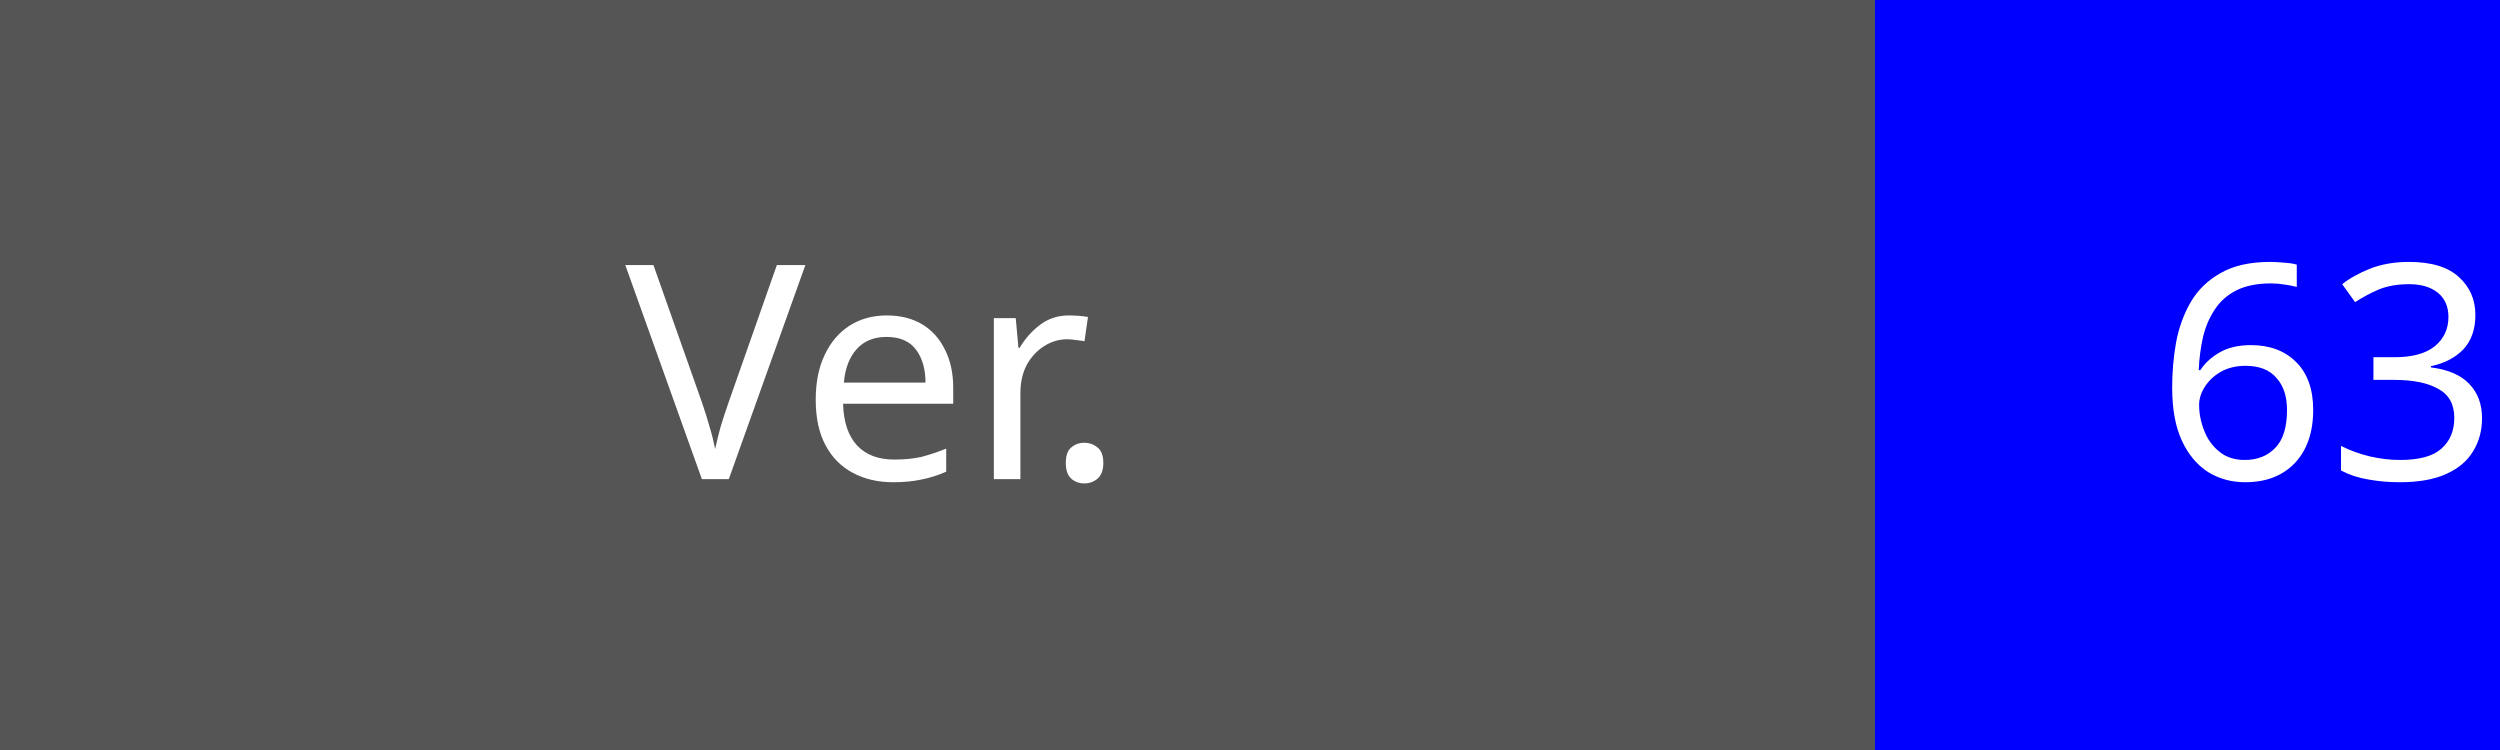
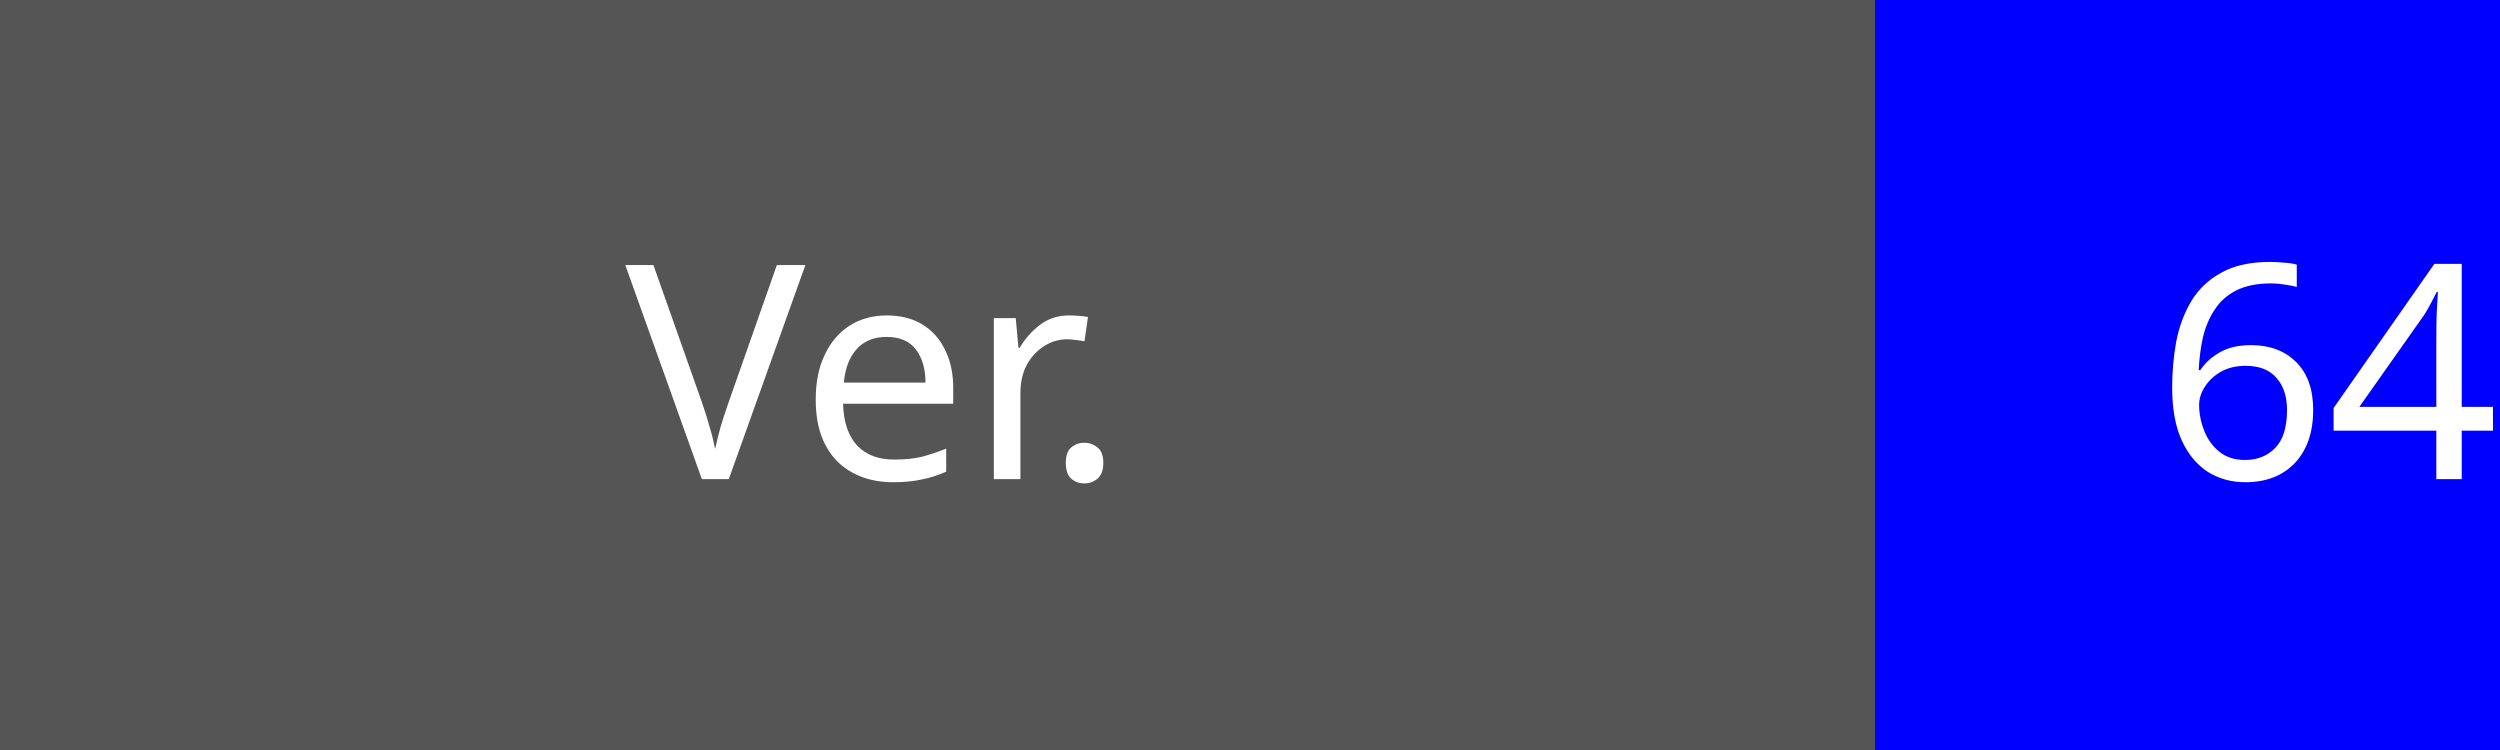
<svg xmlns="http://www.w3.org/2000/svg" width="100" height="30">
  <rect width="135" height="30" fill="#555" />
  <text x="35" y="15" fill="#fff" font-family="Verdana" font-size="12" text-anchor="middle" dominant-baseline="middle">Ver.</text>
  <rect x="75" width="70" height="30" fill="#0000FF" />
-   <text x="105" y="15" fill="#fff" font-family="Verdana" font-size="12" text-anchor="middle" dominant-baseline="middle">63.131</text>
+   <text x="105" y="15" fill="#fff" font-family="Verdana" font-size="12" text-anchor="middle" dominant-baseline="middle">64.132</text>
</svg>
